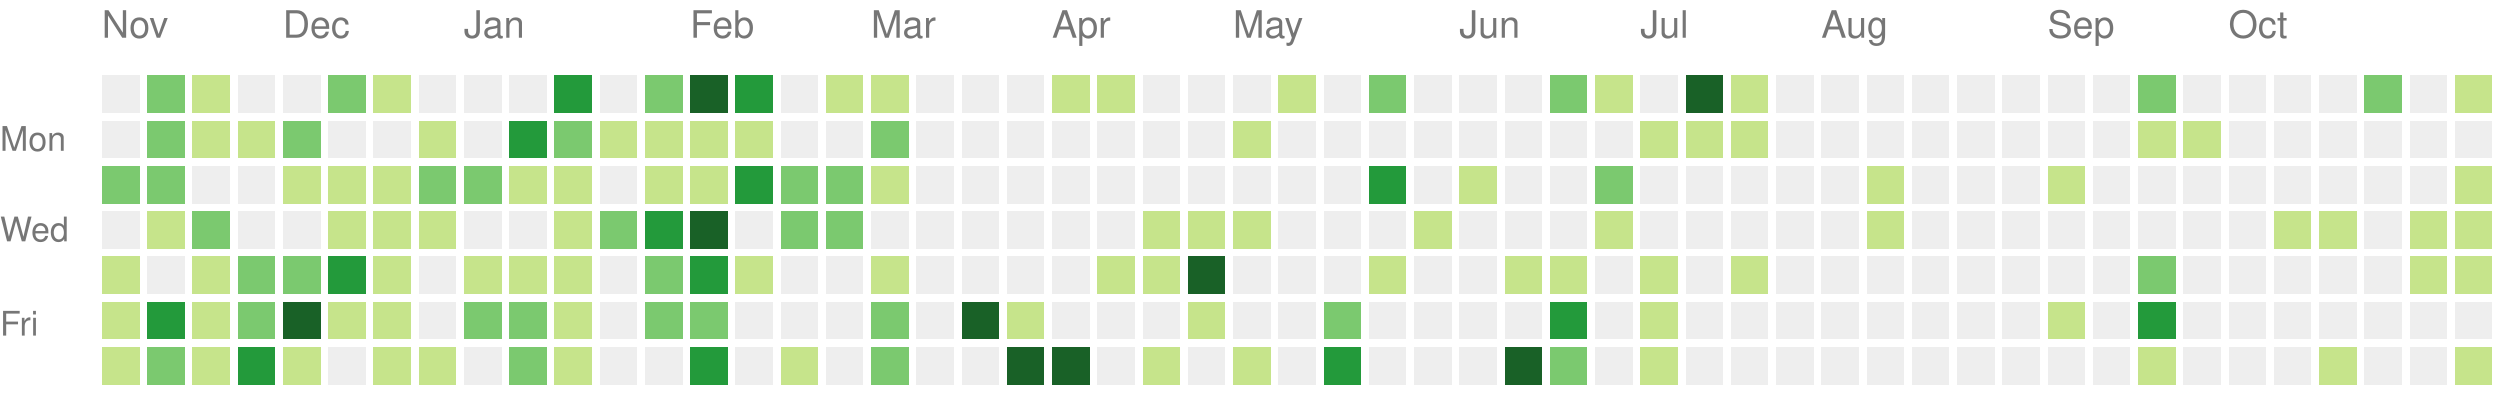
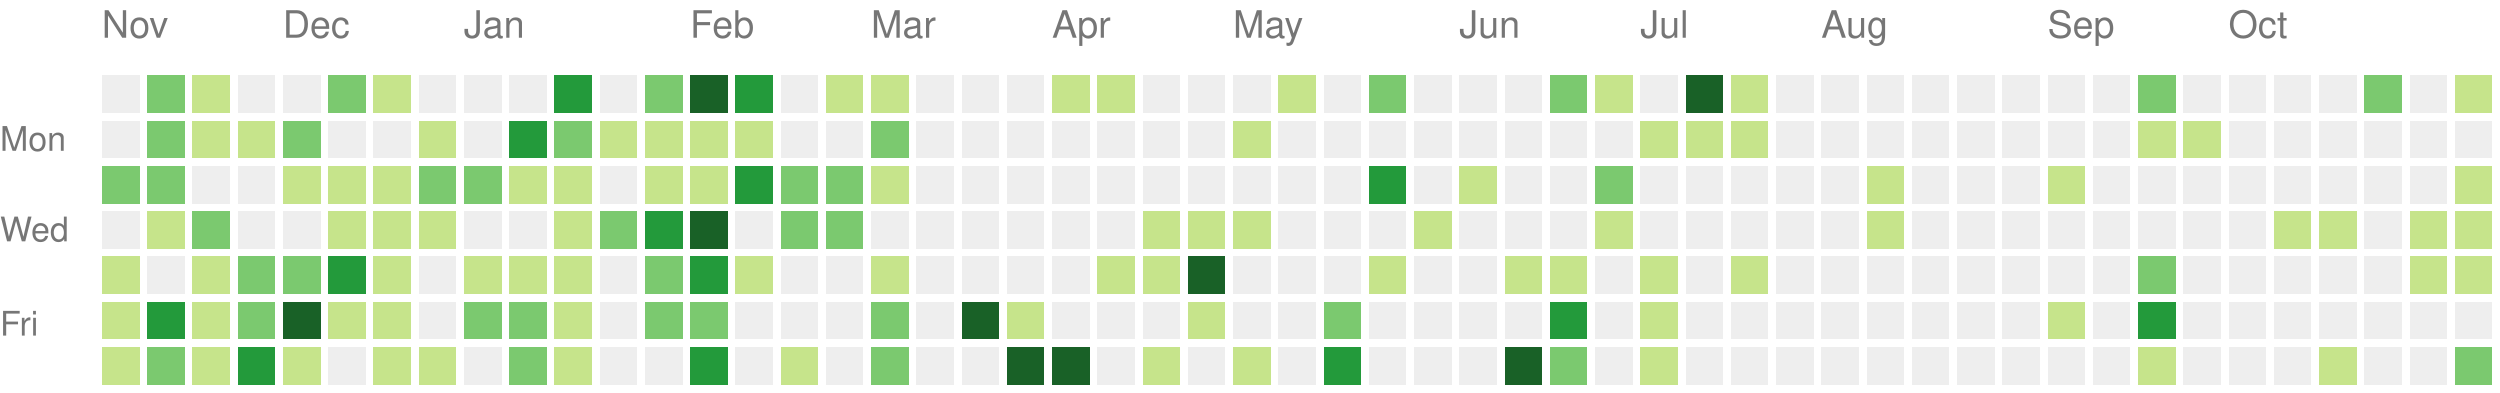
<svg xmlns="http://www.w3.org/2000/svg" version="1.1" width="663" height="104">
  <rect style="fill:#eeeeee;shape-rendering:crispedges;" data-score="0" data-date="2020-11-08" x="27" y="20" width="10" height="10" />
  <rect style="fill:#7bc96f;shape-rendering:crispedges;" data-score="11" data-date="2020-11-15" x="39" y="20" width="10" height="10" />
  <rect style="fill:#c6e48b;shape-rendering:crispedges;" data-score="3" data-date="2020-11-22" x="51" y="20" width="10" height="10" />
  <rect style="fill:#eeeeee;shape-rendering:crispedges;" data-score="0" data-date="2020-11-29" x="63" y="20" width="10" height="10" />
  <rect style="fill:#eeeeee;shape-rendering:crispedges;" data-score="0" data-date="2020-12-06" x="75" y="20" width="10" height="10" />
  <rect style="fill:#7bc96f;shape-rendering:crispedges;" data-score="16" data-date="2020-12-13" x="87" y="20" width="10" height="10" />
  <rect style="fill:#c6e48b;shape-rendering:crispedges;" data-score="2" data-date="2020-12-20" x="99" y="20" width="10" height="10" />
  <rect style="fill:#eeeeee;shape-rendering:crispedges;" data-score="0" data-date="2020-12-27" x="111" y="20" width="10" height="10" />
  <rect style="fill:#eeeeee;shape-rendering:crispedges;" data-score="0" data-date="2021-01-03" x="123" y="20" width="10" height="10" />
  <rect style="fill:#eeeeee;shape-rendering:crispedges;" data-score="0" data-date="2021-01-10" x="135" y="20" width="10" height="10" />
  <rect style="fill:#239a3b;shape-rendering:crispedges;" data-score="18" data-date="2021-01-17" x="147" y="20" width="10" height="10" />
  <rect style="fill:#eeeeee;shape-rendering:crispedges;" data-score="0" data-date="2021-01-24" x="159" y="20" width="10" height="10" />
  <rect style="fill:#7bc96f;shape-rendering:crispedges;" data-score="14" data-date="2021-01-31" x="171" y="20" width="10" height="10" />
  <rect style="fill:#196127;shape-rendering:crispedges;" data-score="34" data-date="2021-02-07" x="183" y="20" width="10" height="10" />
  <rect style="fill:#239a3b;shape-rendering:crispedges;" data-score="21" data-date="2021-02-14" x="195" y="20" width="10" height="10" />
  <rect style="fill:#eeeeee;shape-rendering:crispedges;" data-score="0" data-date="2021-02-21" x="207" y="20" width="10" height="10" />
  <rect style="fill:#c6e48b;shape-rendering:crispedges;" data-score="2" data-date="2021-02-28" x="219" y="20" width="10" height="10" />
  <rect style="fill:#c6e48b;shape-rendering:crispedges;" data-score="7" data-date="2021-03-07" x="231" y="20" width="10" height="10" />
  <rect style="fill:#eeeeee;shape-rendering:crispedges;" data-score="0" data-date="2021-03-14" x="243" y="20" width="10" height="10" />
  <rect style="fill:#eeeeee;shape-rendering:crispedges;" data-score="0" data-date="2021-03-21" x="255" y="20" width="10" height="10" />
  <rect style="fill:#eeeeee;shape-rendering:crispedges;" data-score="0" data-date="2021-03-28" x="267" y="20" width="10" height="10" />
  <rect style="fill:#c6e48b;shape-rendering:crispedges;" data-score="4" data-date="2021-04-04" x="279" y="20" width="10" height="10" />
  <rect style="fill:#c6e48b;shape-rendering:crispedges;" data-score="4" data-date="2021-04-11" x="291" y="20" width="10" height="10" />
  <rect style="fill:#eeeeee;shape-rendering:crispedges;" data-score="0" data-date="2021-04-18" x="303" y="20" width="10" height="10" />
  <rect style="fill:#eeeeee;shape-rendering:crispedges;" data-score="0" data-date="2021-04-25" x="315" y="20" width="10" height="10" />
  <rect style="fill:#eeeeee;shape-rendering:crispedges;" data-score="0" data-date="2021-05-02" x="327" y="20" width="10" height="10" />
  <rect style="fill:#c6e48b;shape-rendering:crispedges;" data-score="2" data-date="2021-05-09" x="339" y="20" width="10" height="10" />
  <rect style="fill:#eeeeee;shape-rendering:crispedges;" data-score="0" data-date="2021-05-16" x="351" y="20" width="10" height="10" />
  <rect style="fill:#7bc96f;shape-rendering:crispedges;" data-score="9" data-date="2021-05-23" x="363" y="20" width="10" height="10" />
  <rect style="fill:#eeeeee;shape-rendering:crispedges;" data-score="0" data-date="2021-05-30" x="375" y="20" width="10" height="10" />
  <rect style="fill:#eeeeee;shape-rendering:crispedges;" data-score="0" data-date="2021-06-06" x="387" y="20" width="10" height="10" />
  <rect style="fill:#eeeeee;shape-rendering:crispedges;" data-score="0" data-date="2021-06-13" x="399" y="20" width="10" height="10" />
  <rect style="fill:#7bc96f;shape-rendering:crispedges;" data-score="13" data-date="2021-06-20" x="411" y="20" width="10" height="10" />
  <rect style="fill:#c6e48b;shape-rendering:crispedges;" data-score="7" data-date="2021-06-27" x="423" y="20" width="10" height="10" />
  <rect style="fill:#eeeeee;shape-rendering:crispedges;" data-score="0" data-date="2021-07-04" x="435" y="20" width="10" height="10" />
  <rect style="fill:#196127;shape-rendering:crispedges;" data-score="30" data-date="2021-07-11" x="447" y="20" width="10" height="10" />
  <rect style="fill:#c6e48b;shape-rendering:crispedges;" data-score="6" data-date="2021-07-18" x="459" y="20" width="10" height="10" />
  <rect style="fill:#eeeeee;shape-rendering:crispedges;" data-score="0" data-date="2021-07-25" x="471" y="20" width="10" height="10" />
  <rect style="fill:#eeeeee;shape-rendering:crispedges;" data-score="0" data-date="2021-08-01" x="483" y="20" width="10" height="10" />
  <rect style="fill:#eeeeee;shape-rendering:crispedges;" data-score="0" data-date="2021-08-08" x="495" y="20" width="10" height="10" />
  <rect style="fill:#eeeeee;shape-rendering:crispedges;" data-score="0" data-date="2021-08-15" x="507" y="20" width="10" height="10" />
  <rect style="fill:#eeeeee;shape-rendering:crispedges;" data-score="0" data-date="2021-08-22" x="519" y="20" width="10" height="10" />
  <rect style="fill:#eeeeee;shape-rendering:crispedges;" data-score="0" data-date="2021-08-29" x="531" y="20" width="10" height="10" />
  <rect style="fill:#eeeeee;shape-rendering:crispedges;" data-score="0" data-date="2021-09-05" x="543" y="20" width="10" height="10" />
  <rect style="fill:#eeeeee;shape-rendering:crispedges;" data-score="0" data-date="2021-09-12" x="555" y="20" width="10" height="10" />
  <rect style="fill:#7bc96f;shape-rendering:crispedges;" data-score="10" data-date="2021-09-19" x="567" y="20" width="10" height="10" />
  <rect style="fill:#eeeeee;shape-rendering:crispedges;" data-score="0" data-date="2021-09-26" x="579" y="20" width="10" height="10" />
  <rect style="fill:#eeeeee;shape-rendering:crispedges;" data-score="0" data-date="2021-10-03" x="591" y="20" width="10" height="10" />
  <rect style="fill:#eeeeee;shape-rendering:crispedges;" data-score="0" data-date="2021-10-10" x="603" y="20" width="10" height="10" />
  <rect style="fill:#eeeeee;shape-rendering:crispedges;" data-score="0" data-date="2021-10-17" x="615" y="20" width="10" height="10" />
  <rect style="fill:#7bc96f;shape-rendering:crispedges;" data-score="17" data-date="2021-10-24" x="627" y="20" width="10" height="10" />
  <rect style="fill:#eeeeee;shape-rendering:crispedges;" data-score="0" data-date="2021-10-31" x="639" y="20" width="10" height="10" />
  <rect style="fill:#c6e48b;shape-rendering:crispedges;" data-score="3" data-date="2021-11-07" x="651" y="20" width="10" height="10" />
  <rect style="fill:#eeeeee;shape-rendering:crispedges;" data-score="0" data-date="2020-11-09" x="27" y="32" width="10" height="10" />
  <rect style="fill:#7bc96f;shape-rendering:crispedges;" data-score="10" data-date="2020-11-16" x="39" y="32" width="10" height="10" />
  <rect style="fill:#c6e48b;shape-rendering:crispedges;" data-score="2" data-date="2020-11-23" x="51" y="32" width="10" height="10" />
  <rect style="fill:#c6e48b;shape-rendering:crispedges;" data-score="4" data-date="2020-11-30" x="63" y="32" width="10" height="10" />
  <rect style="fill:#7bc96f;shape-rendering:crispedges;" data-score="9" data-date="2020-12-07" x="75" y="32" width="10" height="10" />
  <rect style="fill:#eeeeee;shape-rendering:crispedges;" data-score="0" data-date="2020-12-14" x="87" y="32" width="10" height="10" />
  <rect style="fill:#eeeeee;shape-rendering:crispedges;" data-score="0" data-date="2020-12-21" x="99" y="32" width="10" height="10" />
  <rect style="fill:#c6e48b;shape-rendering:crispedges;" data-score="1" data-date="2020-12-28" x="111" y="32" width="10" height="10" />
  <rect style="fill:#eeeeee;shape-rendering:crispedges;" data-score="0" data-date="2021-01-04" x="123" y="32" width="10" height="10" />
  <rect style="fill:#239a3b;shape-rendering:crispedges;" data-score="18" data-date="2021-01-11" x="135" y="32" width="10" height="10" />
  <rect style="fill:#7bc96f;shape-rendering:crispedges;" data-score="9" data-date="2021-01-18" x="147" y="32" width="10" height="10" />
  <rect style="fill:#c6e48b;shape-rendering:crispedges;" data-score="8" data-date="2021-01-25" x="159" y="32" width="10" height="10" />
  <rect style="fill:#c6e48b;shape-rendering:crispedges;" data-score="8" data-date="2021-02-01" x="171" y="32" width="10" height="10" />
  <rect style="fill:#c6e48b;shape-rendering:crispedges;" data-score="5" data-date="2021-02-08" x="183" y="32" width="10" height="10" />
  <rect style="fill:#c6e48b;shape-rendering:crispedges;" data-score="3" data-date="2021-02-15" x="195" y="32" width="10" height="10" />
  <rect style="fill:#eeeeee;shape-rendering:crispedges;" data-score="0" data-date="2021-02-22" x="207" y="32" width="10" height="10" />
  <rect style="fill:#eeeeee;shape-rendering:crispedges;" data-score="0" data-date="2021-03-01" x="219" y="32" width="10" height="10" />
  <rect style="fill:#7bc96f;shape-rendering:crispedges;" data-score="16" data-date="2021-03-08" x="231" y="32" width="10" height="10" />
  <rect style="fill:#eeeeee;shape-rendering:crispedges;" data-score="0" data-date="2021-03-15" x="243" y="32" width="10" height="10" />
  <rect style="fill:#eeeeee;shape-rendering:crispedges;" data-score="0" data-date="2021-03-22" x="255" y="32" width="10" height="10" />
  <rect style="fill:#eeeeee;shape-rendering:crispedges;" data-score="0" data-date="2021-03-29" x="267" y="32" width="10" height="10" />
  <rect style="fill:#eeeeee;shape-rendering:crispedges;" data-score="0" data-date="2021-04-05" x="279" y="32" width="10" height="10" />
  <rect style="fill:#eeeeee;shape-rendering:crispedges;" data-score="0" data-date="2021-04-12" x="291" y="32" width="10" height="10" />
  <rect style="fill:#eeeeee;shape-rendering:crispedges;" data-score="0" data-date="2021-04-19" x="303" y="32" width="10" height="10" />
  <rect style="fill:#eeeeee;shape-rendering:crispedges;" data-score="0" data-date="2021-04-26" x="315" y="32" width="10" height="10" />
  <rect style="fill:#c6e48b;shape-rendering:crispedges;" data-score="1" data-date="2021-05-03" x="327" y="32" width="10" height="10" />
  <rect style="fill:#eeeeee;shape-rendering:crispedges;" data-score="0" data-date="2021-05-10" x="339" y="32" width="10" height="10" />
  <rect style="fill:#eeeeee;shape-rendering:crispedges;" data-score="0" data-date="2021-05-17" x="351" y="32" width="10" height="10" />
  <rect style="fill:#eeeeee;shape-rendering:crispedges;" data-score="0" data-date="2021-05-24" x="363" y="32" width="10" height="10" />
  <rect style="fill:#eeeeee;shape-rendering:crispedges;" data-score="0" data-date="2021-05-31" x="375" y="32" width="10" height="10" />
  <rect style="fill:#eeeeee;shape-rendering:crispedges;" data-score="0" data-date="2021-06-07" x="387" y="32" width="10" height="10" />
  <rect style="fill:#eeeeee;shape-rendering:crispedges;" data-score="0" data-date="2021-06-14" x="399" y="32" width="10" height="10" />
  <rect style="fill:#eeeeee;shape-rendering:crispedges;" data-score="0" data-date="2021-06-21" x="411" y="32" width="10" height="10" />
  <rect style="fill:#eeeeee;shape-rendering:crispedges;" data-score="0" data-date="2021-06-28" x="423" y="32" width="10" height="10" />
  <rect style="fill:#c6e48b;shape-rendering:crispedges;" data-score="2" data-date="2021-07-05" x="435" y="32" width="10" height="10" />
  <rect style="fill:#c6e48b;shape-rendering:crispedges;" data-score="3" data-date="2021-07-12" x="447" y="32" width="10" height="10" />
  <rect style="fill:#c6e48b;shape-rendering:crispedges;" data-score="8" data-date="2021-07-19" x="459" y="32" width="10" height="10" />
  <rect style="fill:#eeeeee;shape-rendering:crispedges;" data-score="0" data-date="2021-07-26" x="471" y="32" width="10" height="10" />
  <rect style="fill:#eeeeee;shape-rendering:crispedges;" data-score="0" data-date="2021-08-02" x="483" y="32" width="10" height="10" />
  <rect style="fill:#eeeeee;shape-rendering:crispedges;" data-score="0" data-date="2021-08-09" x="495" y="32" width="10" height="10" />
  <rect style="fill:#eeeeee;shape-rendering:crispedges;" data-score="0" data-date="2021-08-16" x="507" y="32" width="10" height="10" />
  <rect style="fill:#eeeeee;shape-rendering:crispedges;" data-score="0" data-date="2021-08-23" x="519" y="32" width="10" height="10" />
  <rect style="fill:#eeeeee;shape-rendering:crispedges;" data-score="0" data-date="2021-08-30" x="531" y="32" width="10" height="10" />
  <rect style="fill:#eeeeee;shape-rendering:crispedges;" data-score="0" data-date="2021-09-06" x="543" y="32" width="10" height="10" />
  <rect style="fill:#eeeeee;shape-rendering:crispedges;" data-score="0" data-date="2021-09-13" x="555" y="32" width="10" height="10" />
  <rect style="fill:#c6e48b;shape-rendering:crispedges;" data-score="1" data-date="2021-09-20" x="567" y="32" width="10" height="10" />
  <rect style="fill:#c6e48b;shape-rendering:crispedges;" data-score="1" data-date="2021-09-27" x="579" y="32" width="10" height="10" />
  <rect style="fill:#eeeeee;shape-rendering:crispedges;" data-score="0" data-date="2021-10-04" x="591" y="32" width="10" height="10" />
  <rect style="fill:#eeeeee;shape-rendering:crispedges;" data-score="0" data-date="2021-10-11" x="603" y="32" width="10" height="10" />
  <rect style="fill:#eeeeee;shape-rendering:crispedges;" data-score="0" data-date="2021-10-18" x="615" y="32" width="10" height="10" />
  <rect style="fill:#eeeeee;shape-rendering:crispedges;" data-score="0" data-date="2021-10-25" x="627" y="32" width="10" height="10" />
  <rect style="fill:#eeeeee;shape-rendering:crispedges;" data-score="0" data-date="2021-11-01" x="639" y="32" width="10" height="10" />
  <rect style="fill:#eeeeee;shape-rendering:crispedges;" data-score="0" data-date="2021-11-08" x="651" y="32" width="10" height="10" />
  <rect style="fill:#7bc96f;shape-rendering:crispedges;" data-score="10" data-date="2020-11-10" x="27" y="44" width="10" height="10" />
  <rect style="fill:#7bc96f;shape-rendering:crispedges;" data-score="10" data-date="2020-11-17" x="39" y="44" width="10" height="10" />
  <rect style="fill:#eeeeee;shape-rendering:crispedges;" data-score="0" data-date="2020-11-24" x="51" y="44" width="10" height="10" />
  <rect style="fill:#eeeeee;shape-rendering:crispedges;" data-score="0" data-date="2020-12-01" x="63" y="44" width="10" height="10" />
  <rect style="fill:#c6e48b;shape-rendering:crispedges;" data-score="6" data-date="2020-12-08" x="75" y="44" width="10" height="10" />
  <rect style="fill:#c6e48b;shape-rendering:crispedges;" data-score="4" data-date="2020-12-15" x="87" y="44" width="10" height="10" />
  <rect style="fill:#c6e48b;shape-rendering:crispedges;" data-score="3" data-date="2020-12-22" x="99" y="44" width="10" height="10" />
  <rect style="fill:#7bc96f;shape-rendering:crispedges;" data-score="9" data-date="2020-12-29" x="111" y="44" width="10" height="10" />
  <rect style="fill:#7bc96f;shape-rendering:crispedges;" data-score="14" data-date="2021-01-05" x="123" y="44" width="10" height="10" />
  <rect style="fill:#c6e48b;shape-rendering:crispedges;" data-score="1" data-date="2021-01-12" x="135" y="44" width="10" height="10" />
  <rect style="fill:#c6e48b;shape-rendering:crispedges;" data-score="2" data-date="2021-01-19" x="147" y="44" width="10" height="10" />
  <rect style="fill:#eeeeee;shape-rendering:crispedges;" data-score="0" data-date="2021-01-26" x="159" y="44" width="10" height="10" />
  <rect style="fill:#c6e48b;shape-rendering:crispedges;" data-score="6" data-date="2021-02-02" x="171" y="44" width="10" height="10" />
  <rect style="fill:#c6e48b;shape-rendering:crispedges;" data-score="5" data-date="2021-02-09" x="183" y="44" width="10" height="10" />
  <rect style="fill:#239a3b;shape-rendering:crispedges;" data-score="24" data-date="2021-02-16" x="195" y="44" width="10" height="10" />
  <rect style="fill:#7bc96f;shape-rendering:crispedges;" data-score="13" data-date="2021-02-23" x="207" y="44" width="10" height="10" />
  <rect style="fill:#7bc96f;shape-rendering:crispedges;" data-score="10" data-date="2021-03-02" x="219" y="44" width="10" height="10" />
  <rect style="fill:#c6e48b;shape-rendering:crispedges;" data-score="5" data-date="2021-03-09" x="231" y="44" width="10" height="10" />
  <rect style="fill:#eeeeee;shape-rendering:crispedges;" data-score="0" data-date="2021-03-16" x="243" y="44" width="10" height="10" />
  <rect style="fill:#eeeeee;shape-rendering:crispedges;" data-score="0" data-date="2021-03-23" x="255" y="44" width="10" height="10" />
  <rect style="fill:#eeeeee;shape-rendering:crispedges;" data-score="0" data-date="2021-03-30" x="267" y="44" width="10" height="10" />
  <rect style="fill:#eeeeee;shape-rendering:crispedges;" data-score="0" data-date="2021-04-06" x="279" y="44" width="10" height="10" />
  <rect style="fill:#eeeeee;shape-rendering:crispedges;" data-score="0" data-date="2021-04-13" x="291" y="44" width="10" height="10" />
  <rect style="fill:#eeeeee;shape-rendering:crispedges;" data-score="0" data-date="2021-04-20" x="303" y="44" width="10" height="10" />
  <rect style="fill:#eeeeee;shape-rendering:crispedges;" data-score="0" data-date="2021-04-27" x="315" y="44" width="10" height="10" />
  <rect style="fill:#eeeeee;shape-rendering:crispedges;" data-score="0" data-date="2021-05-04" x="327" y="44" width="10" height="10" />
  <rect style="fill:#eeeeee;shape-rendering:crispedges;" data-score="0" data-date="2021-05-11" x="339" y="44" width="10" height="10" />
  <rect style="fill:#eeeeee;shape-rendering:crispedges;" data-score="0" data-date="2021-05-18" x="351" y="44" width="10" height="10" />
  <rect style="fill:#239a3b;shape-rendering:crispedges;" data-score="24" data-date="2021-05-25" x="363" y="44" width="10" height="10" />
  <rect style="fill:#eeeeee;shape-rendering:crispedges;" data-score="0" data-date="2021-06-01" x="375" y="44" width="10" height="10" />
  <rect style="fill:#c6e48b;shape-rendering:crispedges;" data-score="3" data-date="2021-06-08" x="387" y="44" width="10" height="10" />
  <rect style="fill:#eeeeee;shape-rendering:crispedges;" data-score="0" data-date="2021-06-15" x="399" y="44" width="10" height="10" />
  <rect style="fill:#eeeeee;shape-rendering:crispedges;" data-score="0" data-date="2021-06-22" x="411" y="44" width="10" height="10" />
  <rect style="fill:#7bc96f;shape-rendering:crispedges;" data-score="17" data-date="2021-06-29" x="423" y="44" width="10" height="10" />
  <rect style="fill:#eeeeee;shape-rendering:crispedges;" data-score="0" data-date="2021-07-06" x="435" y="44" width="10" height="10" />
  <rect style="fill:#eeeeee;shape-rendering:crispedges;" data-score="0" data-date="2021-07-13" x="447" y="44" width="10" height="10" />
  <rect style="fill:#eeeeee;shape-rendering:crispedges;" data-score="0" data-date="2021-07-20" x="459" y="44" width="10" height="10" />
  <rect style="fill:#eeeeee;shape-rendering:crispedges;" data-score="0" data-date="2021-07-27" x="471" y="44" width="10" height="10" />
  <rect style="fill:#eeeeee;shape-rendering:crispedges;" data-score="0" data-date="2021-08-03" x="483" y="44" width="10" height="10" />
  <rect style="fill:#c6e48b;shape-rendering:crispedges;" data-score="1" data-date="2021-08-10" x="495" y="44" width="10" height="10" />
  <rect style="fill:#eeeeee;shape-rendering:crispedges;" data-score="0" data-date="2021-08-17" x="507" y="44" width="10" height="10" />
  <rect style="fill:#eeeeee;shape-rendering:crispedges;" data-score="0" data-date="2021-08-24" x="519" y="44" width="10" height="10" />
  <rect style="fill:#eeeeee;shape-rendering:crispedges;" data-score="0" data-date="2021-08-31" x="531" y="44" width="10" height="10" />
  <rect style="fill:#c6e48b;shape-rendering:crispedges;" data-score="1" data-date="2021-09-07" x="543" y="44" width="10" height="10" />
  <rect style="fill:#eeeeee;shape-rendering:crispedges;" data-score="0" data-date="2021-09-14" x="555" y="44" width="10" height="10" />
  <rect style="fill:#eeeeee;shape-rendering:crispedges;" data-score="0" data-date="2021-09-21" x="567" y="44" width="10" height="10" />
  <rect style="fill:#eeeeee;shape-rendering:crispedges;" data-score="0" data-date="2021-09-28" x="579" y="44" width="10" height="10" />
  <rect style="fill:#eeeeee;shape-rendering:crispedges;" data-score="0" data-date="2021-10-05" x="591" y="44" width="10" height="10" />
  <rect style="fill:#eeeeee;shape-rendering:crispedges;" data-score="0" data-date="2021-10-12" x="603" y="44" width="10" height="10" />
  <rect style="fill:#eeeeee;shape-rendering:crispedges;" data-score="0" data-date="2021-10-19" x="615" y="44" width="10" height="10" />
  <rect style="fill:#eeeeee;shape-rendering:crispedges;" data-score="0" data-date="2021-10-26" x="627" y="44" width="10" height="10" />
  <rect style="fill:#eeeeee;shape-rendering:crispedges;" data-score="0" data-date="2021-11-02" x="639" y="44" width="10" height="10" />
  <rect style="fill:#c6e48b;shape-rendering:crispedges;" data-score="4" data-date="2021-11-09" x="651" y="44" width="10" height="10" />
  <rect style="fill:#eeeeee;shape-rendering:crispedges;" data-score="0" data-date="2020-11-11" x="27" y="56" width="10" height="10" />
  <rect style="fill:#c6e48b;shape-rendering:crispedges;" data-score="2" data-date="2020-11-18" x="39" y="56" width="10" height="10" />
  <rect style="fill:#7bc96f;shape-rendering:crispedges;" data-score="13" data-date="2020-11-25" x="51" y="56" width="10" height="10" />
  <rect style="fill:#eeeeee;shape-rendering:crispedges;" data-score="0" data-date="2020-12-02" x="63" y="56" width="10" height="10" />
  <rect style="fill:#eeeeee;shape-rendering:crispedges;" data-score="0" data-date="2020-12-09" x="75" y="56" width="10" height="10" />
  <rect style="fill:#c6e48b;shape-rendering:crispedges;" data-score="1" data-date="2020-12-16" x="87" y="56" width="10" height="10" />
  <rect style="fill:#c6e48b;shape-rendering:crispedges;" data-score="8" data-date="2020-12-23" x="99" y="56" width="10" height="10" />
  <rect style="fill:#c6e48b;shape-rendering:crispedges;" data-score="3" data-date="2020-12-30" x="111" y="56" width="10" height="10" />
  <rect style="fill:#eeeeee;shape-rendering:crispedges;" data-score="0" data-date="2021-01-06" x="123" y="56" width="10" height="10" />
  <rect style="fill:#eeeeee;shape-rendering:crispedges;" data-score="0" data-date="2021-01-13" x="135" y="56" width="10" height="10" />
  <rect style="fill:#c6e48b;shape-rendering:crispedges;" data-score="8" data-date="2021-01-20" x="147" y="56" width="10" height="10" />
  <rect style="fill:#7bc96f;shape-rendering:crispedges;" data-score="9" data-date="2021-01-27" x="159" y="56" width="10" height="10" />
  <rect style="fill:#239a3b;shape-rendering:crispedges;" data-score="21" data-date="2021-02-03" x="171" y="56" width="10" height="10" />
  <rect style="fill:#196127;shape-rendering:crispedges;" data-score="32" data-date="2021-02-10" x="183" y="56" width="10" height="10" />
  <rect style="fill:#eeeeee;shape-rendering:crispedges;" data-score="0" data-date="2021-02-17" x="195" y="56" width="10" height="10" />
  <rect style="fill:#7bc96f;shape-rendering:crispedges;" data-score="11" data-date="2021-02-24" x="207" y="56" width="10" height="10" />
  <rect style="fill:#7bc96f;shape-rendering:crispedges;" data-score="11" data-date="2021-03-03" x="219" y="56" width="10" height="10" />
  <rect style="fill:#eeeeee;shape-rendering:crispedges;" data-score="0" data-date="2021-03-10" x="231" y="56" width="10" height="10" />
  <rect style="fill:#eeeeee;shape-rendering:crispedges;" data-score="0" data-date="2021-03-17" x="243" y="56" width="10" height="10" />
  <rect style="fill:#eeeeee;shape-rendering:crispedges;" data-score="0" data-date="2021-03-24" x="255" y="56" width="10" height="10" />
  <rect style="fill:#eeeeee;shape-rendering:crispedges;" data-score="0" data-date="2021-03-31" x="267" y="56" width="10" height="10" />
  <rect style="fill:#eeeeee;shape-rendering:crispedges;" data-score="0" data-date="2021-04-07" x="279" y="56" width="10" height="10" />
  <rect style="fill:#eeeeee;shape-rendering:crispedges;" data-score="0" data-date="2021-04-14" x="291" y="56" width="10" height="10" />
  <rect style="fill:#c6e48b;shape-rendering:crispedges;" data-score="1" data-date="2021-04-21" x="303" y="56" width="10" height="10" />
  <rect style="fill:#c6e48b;shape-rendering:crispedges;" data-score="1" data-date="2021-04-28" x="315" y="56" width="10" height="10" />
  <rect style="fill:#c6e48b;shape-rendering:crispedges;" data-score="1" data-date="2021-05-05" x="327" y="56" width="10" height="10" />
  <rect style="fill:#eeeeee;shape-rendering:crispedges;" data-score="0" data-date="2021-05-12" x="339" y="56" width="10" height="10" />
  <rect style="fill:#eeeeee;shape-rendering:crispedges;" data-score="0" data-date="2021-05-19" x="351" y="56" width="10" height="10" />
  <rect style="fill:#eeeeee;shape-rendering:crispedges;" data-score="0" data-date="2021-05-26" x="363" y="56" width="10" height="10" />
  <rect style="fill:#c6e48b;shape-rendering:crispedges;" data-score="1" data-date="2021-06-02" x="375" y="56" width="10" height="10" />
  <rect style="fill:#eeeeee;shape-rendering:crispedges;" data-score="0" data-date="2021-06-09" x="387" y="56" width="10" height="10" />
  <rect style="fill:#eeeeee;shape-rendering:crispedges;" data-score="0" data-date="2021-06-16" x="399" y="56" width="10" height="10" />
  <rect style="fill:#eeeeee;shape-rendering:crispedges;" data-score="0" data-date="2021-06-23" x="411" y="56" width="10" height="10" />
  <rect style="fill:#c6e48b;shape-rendering:crispedges;" data-score="1" data-date="2021-06-30" x="423" y="56" width="10" height="10" />
  <rect style="fill:#eeeeee;shape-rendering:crispedges;" data-score="0" data-date="2021-07-07" x="435" y="56" width="10" height="10" />
  <rect style="fill:#eeeeee;shape-rendering:crispedges;" data-score="0" data-date="2021-07-14" x="447" y="56" width="10" height="10" />
  <rect style="fill:#eeeeee;shape-rendering:crispedges;" data-score="0" data-date="2021-07-21" x="459" y="56" width="10" height="10" />
  <rect style="fill:#eeeeee;shape-rendering:crispedges;" data-score="0" data-date="2021-07-28" x="471" y="56" width="10" height="10" />
  <rect style="fill:#eeeeee;shape-rendering:crispedges;" data-score="0" data-date="2021-08-04" x="483" y="56" width="10" height="10" />
  <rect style="fill:#c6e48b;shape-rendering:crispedges;" data-score="1" data-date="2021-08-11" x="495" y="56" width="10" height="10" />
  <rect style="fill:#eeeeee;shape-rendering:crispedges;" data-score="0" data-date="2021-08-18" x="507" y="56" width="10" height="10" />
  <rect style="fill:#eeeeee;shape-rendering:crispedges;" data-score="0" data-date="2021-08-25" x="519" y="56" width="10" height="10" />
  <rect style="fill:#eeeeee;shape-rendering:crispedges;" data-score="0" data-date="2021-09-01" x="531" y="56" width="10" height="10" />
  <rect style="fill:#eeeeee;shape-rendering:crispedges;" data-score="0" data-date="2021-09-08" x="543" y="56" width="10" height="10" />
  <rect style="fill:#eeeeee;shape-rendering:crispedges;" data-score="0" data-date="2021-09-15" x="555" y="56" width="10" height="10" />
  <rect style="fill:#eeeeee;shape-rendering:crispedges;" data-score="0" data-date="2021-09-22" x="567" y="56" width="10" height="10" />
  <rect style="fill:#eeeeee;shape-rendering:crispedges;" data-score="0" data-date="2021-09-29" x="579" y="56" width="10" height="10" />
  <rect style="fill:#eeeeee;shape-rendering:crispedges;" data-score="0" data-date="2021-10-06" x="591" y="56" width="10" height="10" />
  <rect style="fill:#c6e48b;shape-rendering:crispedges;" data-score="3" data-date="2021-10-13" x="603" y="56" width="10" height="10" />
  <rect style="fill:#c6e48b;shape-rendering:crispedges;" data-score="3" data-date="2021-10-20" x="615" y="56" width="10" height="10" />
  <rect style="fill:#eeeeee;shape-rendering:crispedges;" data-score="0" data-date="2021-10-27" x="627" y="56" width="10" height="10" />
  <rect style="fill:#c6e48b;shape-rendering:crispedges;" data-score="3" data-date="2021-11-03" x="639" y="56" width="10" height="10" />
  <rect style="fill:#c6e48b;shape-rendering:crispedges;" data-score="7" data-date="2021-11-10" x="651" y="56" width="10" height="10" />
  <rect style="fill:#c6e48b;shape-rendering:crispedges;" data-score="5" data-date="2020-11-12" x="27" y="68" width="10" height="10" />
  <rect style="fill:#eeeeee;shape-rendering:crispedges;" data-score="0" data-date="2020-11-19" x="39" y="68" width="10" height="10" />
  <rect style="fill:#c6e48b;shape-rendering:crispedges;" data-score="3" data-date="2020-11-26" x="51" y="68" width="10" height="10" />
  <rect style="fill:#7bc96f;shape-rendering:crispedges;" data-score="14" data-date="2020-12-03" x="63" y="68" width="10" height="10" />
  <rect style="fill:#7bc96f;shape-rendering:crispedges;" data-score="14" data-date="2020-12-10" x="75" y="68" width="10" height="10" />
  <rect style="fill:#239a3b;shape-rendering:crispedges;" data-score="18" data-date="2020-12-17" x="87" y="68" width="10" height="10" />
  <rect style="fill:#c6e48b;shape-rendering:crispedges;" data-score="7" data-date="2020-12-24" x="99" y="68" width="10" height="10" />
  <rect style="fill:#eeeeee;shape-rendering:crispedges;" data-score="0" data-date="2020-12-31" x="111" y="68" width="10" height="10" />
  <rect style="fill:#c6e48b;shape-rendering:crispedges;" data-score="5" data-date="2021-01-07" x="123" y="68" width="10" height="10" />
  <rect style="fill:#c6e48b;shape-rendering:crispedges;" data-score="6" data-date="2021-01-14" x="135" y="68" width="10" height="10" />
  <rect style="fill:#c6e48b;shape-rendering:crispedges;" data-score="1" data-date="2021-01-21" x="147" y="68" width="10" height="10" />
  <rect style="fill:#eeeeee;shape-rendering:crispedges;" data-score="0" data-date="2021-01-28" x="159" y="68" width="10" height="10" />
  <rect style="fill:#7bc96f;shape-rendering:crispedges;" data-score="9" data-date="2021-02-04" x="171" y="68" width="10" height="10" />
  <rect style="fill:#239a3b;shape-rendering:crispedges;" data-score="21" data-date="2021-02-11" x="183" y="68" width="10" height="10" />
  <rect style="fill:#c6e48b;shape-rendering:crispedges;" data-score="1" data-date="2021-02-18" x="195" y="68" width="10" height="10" />
  <rect style="fill:#eeeeee;shape-rendering:crispedges;" data-score="0" data-date="2021-02-25" x="207" y="68" width="10" height="10" />
  <rect style="fill:#eeeeee;shape-rendering:crispedges;" data-score="0" data-date="2021-03-04" x="219" y="68" width="10" height="10" />
  <rect style="fill:#c6e48b;shape-rendering:crispedges;" data-score="1" data-date="2021-03-11" x="231" y="68" width="10" height="10" />
  <rect style="fill:#eeeeee;shape-rendering:crispedges;" data-score="0" data-date="2021-03-18" x="243" y="68" width="10" height="10" />
  <rect style="fill:#eeeeee;shape-rendering:crispedges;" data-score="0" data-date="2021-03-25" x="255" y="68" width="10" height="10" />
  <rect style="fill:#eeeeee;shape-rendering:crispedges;" data-score="0" data-date="2021-04-01" x="267" y="68" width="10" height="10" />
  <rect style="fill:#eeeeee;shape-rendering:crispedges;" data-score="0" data-date="2021-04-08" x="279" y="68" width="10" height="10" />
  <rect style="fill:#c6e48b;shape-rendering:crispedges;" data-score="4" data-date="2021-04-15" x="291" y="68" width="10" height="10" />
  <rect style="fill:#c6e48b;shape-rendering:crispedges;" data-score="7" data-date="2021-04-22" x="303" y="68" width="10" height="10" />
  <rect style="fill:#196127;shape-rendering:crispedges;" data-score="31" data-date="2021-04-29" x="315" y="68" width="10" height="10" />
  <rect style="fill:#eeeeee;shape-rendering:crispedges;" data-score="0" data-date="2021-05-06" x="327" y="68" width="10" height="10" />
  <rect style="fill:#eeeeee;shape-rendering:crispedges;" data-score="0" data-date="2021-05-13" x="339" y="68" width="10" height="10" />
  <rect style="fill:#eeeeee;shape-rendering:crispedges;" data-score="0" data-date="2021-05-20" x="351" y="68" width="10" height="10" />
  <rect style="fill:#c6e48b;shape-rendering:crispedges;" data-score="3" data-date="2021-05-27" x="363" y="68" width="10" height="10" />
  <rect style="fill:#eeeeee;shape-rendering:crispedges;" data-score="0" data-date="2021-06-03" x="375" y="68" width="10" height="10" />
  <rect style="fill:#eeeeee;shape-rendering:crispedges;" data-score="0" data-date="2021-06-10" x="387" y="68" width="10" height="10" />
  <rect style="fill:#c6e48b;shape-rendering:crispedges;" data-score="3" data-date="2021-06-17" x="399" y="68" width="10" height="10" />
  <rect style="fill:#c6e48b;shape-rendering:crispedges;" data-score="6" data-date="2021-06-24" x="411" y="68" width="10" height="10" />
  <rect style="fill:#eeeeee;shape-rendering:crispedges;" data-score="0" data-date="2021-07-01" x="423" y="68" width="10" height="10" />
  <rect style="fill:#c6e48b;shape-rendering:crispedges;" data-score="2" data-date="2021-07-08" x="435" y="68" width="10" height="10" />
  <rect style="fill:#eeeeee;shape-rendering:crispedges;" data-score="0" data-date="2021-07-15" x="447" y="68" width="10" height="10" />
  <rect style="fill:#c6e48b;shape-rendering:crispedges;" data-score="2" data-date="2021-07-22" x="459" y="68" width="10" height="10" />
  <rect style="fill:#eeeeee;shape-rendering:crispedges;" data-score="0" data-date="2021-07-29" x="471" y="68" width="10" height="10" />
  <rect style="fill:#eeeeee;shape-rendering:crispedges;" data-score="0" data-date="2021-08-05" x="483" y="68" width="10" height="10" />
  <rect style="fill:#eeeeee;shape-rendering:crispedges;" data-score="0" data-date="2021-08-12" x="495" y="68" width="10" height="10" />
  <rect style="fill:#eeeeee;shape-rendering:crispedges;" data-score="0" data-date="2021-08-19" x="507" y="68" width="10" height="10" />
  <rect style="fill:#eeeeee;shape-rendering:crispedges;" data-score="0" data-date="2021-08-26" x="519" y="68" width="10" height="10" />
  <rect style="fill:#eeeeee;shape-rendering:crispedges;" data-score="0" data-date="2021-09-02" x="531" y="68" width="10" height="10" />
  <rect style="fill:#eeeeee;shape-rendering:crispedges;" data-score="0" data-date="2021-09-09" x="543" y="68" width="10" height="10" />
  <rect style="fill:#eeeeee;shape-rendering:crispedges;" data-score="0" data-date="2021-09-16" x="555" y="68" width="10" height="10" />
  <rect style="fill:#7bc96f;shape-rendering:crispedges;" data-score="13" data-date="2021-09-23" x="567" y="68" width="10" height="10" />
  <rect style="fill:#eeeeee;shape-rendering:crispedges;" data-score="0" data-date="2021-09-30" x="579" y="68" width="10" height="10" />
  <rect style="fill:#eeeeee;shape-rendering:crispedges;" data-score="0" data-date="2021-10-07" x="591" y="68" width="10" height="10" />
  <rect style="fill:#eeeeee;shape-rendering:crispedges;" data-score="0" data-date="2021-10-14" x="603" y="68" width="10" height="10" />
  <rect style="fill:#eeeeee;shape-rendering:crispedges;" data-score="0" data-date="2021-10-21" x="615" y="68" width="10" height="10" />
  <rect style="fill:#eeeeee;shape-rendering:crispedges;" data-score="0" data-date="2021-10-28" x="627" y="68" width="10" height="10" />
  <rect style="fill:#c6e48b;shape-rendering:crispedges;" data-score="6" data-date="2021-11-04" x="639" y="68" width="10" height="10" />
  <rect style="fill:#c6e48b;shape-rendering:crispedges;" data-score="1" data-date="2021-11-11" x="651" y="68" width="10" height="10" />
  <rect style="fill:#c6e48b;shape-rendering:crispedges;" data-score="6" data-date="2020-11-13" x="27" y="80" width="10" height="10" />
  <rect style="fill:#239a3b;shape-rendering:crispedges;" data-score="18" data-date="2020-11-20" x="39" y="80" width="10" height="10" />
  <rect style="fill:#c6e48b;shape-rendering:crispedges;" data-score="4" data-date="2020-11-27" x="51" y="80" width="10" height="10" />
  <rect style="fill:#7bc96f;shape-rendering:crispedges;" data-score="15" data-date="2020-12-04" x="63" y="80" width="10" height="10" />
  <rect style="fill:#196127;shape-rendering:crispedges;" data-score="28" data-date="2020-12-11" x="75" y="80" width="10" height="10" />
  <rect style="fill:#c6e48b;shape-rendering:crispedges;" data-score="2" data-date="2020-12-18" x="87" y="80" width="10" height="10" />
  <rect style="fill:#c6e48b;shape-rendering:crispedges;" data-score="1" data-date="2020-12-25" x="99" y="80" width="10" height="10" />
  <rect style="fill:#eeeeee;shape-rendering:crispedges;" data-score="0" data-date="2021-01-01" x="111" y="80" width="10" height="10" />
  <rect style="fill:#7bc96f;shape-rendering:crispedges;" data-score="9" data-date="2021-01-08" x="123" y="80" width="10" height="10" />
  <rect style="fill:#7bc96f;shape-rendering:crispedges;" data-score="10" data-date="2021-01-15" x="135" y="80" width="10" height="10" />
  <rect style="fill:#c6e48b;shape-rendering:crispedges;" data-score="5" data-date="2021-01-22" x="147" y="80" width="10" height="10" />
  <rect style="fill:#eeeeee;shape-rendering:crispedges;" data-score="0" data-date="2021-01-29" x="159" y="80" width="10" height="10" />
  <rect style="fill:#7bc96f;shape-rendering:crispedges;" data-score="15" data-date="2021-02-05" x="171" y="80" width="10" height="10" />
  <rect style="fill:#7bc96f;shape-rendering:crispedges;" data-score="17" data-date="2021-02-12" x="183" y="80" width="10" height="10" />
  <rect style="fill:#eeeeee;shape-rendering:crispedges;" data-score="0" data-date="2021-02-19" x="195" y="80" width="10" height="10" />
  <rect style="fill:#eeeeee;shape-rendering:crispedges;" data-score="0" data-date="2021-02-26" x="207" y="80" width="10" height="10" />
  <rect style="fill:#eeeeee;shape-rendering:crispedges;" data-score="0" data-date="2021-03-05" x="219" y="80" width="10" height="10" />
  <rect style="fill:#7bc96f;shape-rendering:crispedges;" data-score="12" data-date="2021-03-12" x="231" y="80" width="10" height="10" />
  <rect style="fill:#eeeeee;shape-rendering:crispedges;" data-score="0" data-date="2021-03-19" x="243" y="80" width="10" height="10" />
  <rect style="fill:#196127;shape-rendering:crispedges;" data-score="35" data-date="2021-03-26" x="255" y="80" width="10" height="10" />
  <rect style="fill:#c6e48b;shape-rendering:crispedges;" data-score="1" data-date="2021-04-02" x="267" y="80" width="10" height="10" />
  <rect style="fill:#eeeeee;shape-rendering:crispedges;" data-score="0" data-date="2021-04-09" x="279" y="80" width="10" height="10" />
  <rect style="fill:#eeeeee;shape-rendering:crispedges;" data-score="0" data-date="2021-04-16" x="291" y="80" width="10" height="10" />
  <rect style="fill:#eeeeee;shape-rendering:crispedges;" data-score="0" data-date="2021-04-23" x="303" y="80" width="10" height="10" />
  <rect style="fill:#c6e48b;shape-rendering:crispedges;" data-score="1" data-date="2021-04-30" x="315" y="80" width="10" height="10" />
  <rect style="fill:#eeeeee;shape-rendering:crispedges;" data-score="0" data-date="2021-05-07" x="327" y="80" width="10" height="10" />
  <rect style="fill:#eeeeee;shape-rendering:crispedges;" data-score="0" data-date="2021-05-14" x="339" y="80" width="10" height="10" />
  <rect style="fill:#7bc96f;shape-rendering:crispedges;" data-score="12" data-date="2021-05-21" x="351" y="80" width="10" height="10" />
  <rect style="fill:#eeeeee;shape-rendering:crispedges;" data-score="0" data-date="2021-05-28" x="363" y="80" width="10" height="10" />
  <rect style="fill:#eeeeee;shape-rendering:crispedges;" data-score="0" data-date="2021-06-04" x="375" y="80" width="10" height="10" />
  <rect style="fill:#eeeeee;shape-rendering:crispedges;" data-score="0" data-date="2021-06-11" x="387" y="80" width="10" height="10" />
  <rect style="fill:#eeeeee;shape-rendering:crispedges;" data-score="0" data-date="2021-06-18" x="399" y="80" width="10" height="10" />
  <rect style="fill:#239a3b;shape-rendering:crispedges;" data-score="25" data-date="2021-06-25" x="411" y="80" width="10" height="10" />
  <rect style="fill:#eeeeee;shape-rendering:crispedges;" data-score="0" data-date="2021-07-02" x="423" y="80" width="10" height="10" />
  <rect style="fill:#c6e48b;shape-rendering:crispedges;" data-score="5" data-date="2021-07-09" x="435" y="80" width="10" height="10" />
  <rect style="fill:#eeeeee;shape-rendering:crispedges;" data-score="0" data-date="2021-07-16" x="447" y="80" width="10" height="10" />
  <rect style="fill:#eeeeee;shape-rendering:crispedges;" data-score="0" data-date="2021-07-23" x="459" y="80" width="10" height="10" />
  <rect style="fill:#eeeeee;shape-rendering:crispedges;" data-score="0" data-date="2021-07-30" x="471" y="80" width="10" height="10" />
  <rect style="fill:#eeeeee;shape-rendering:crispedges;" data-score="0" data-date="2021-08-06" x="483" y="80" width="10" height="10" />
  <rect style="fill:#eeeeee;shape-rendering:crispedges;" data-score="0" data-date="2021-08-13" x="495" y="80" width="10" height="10" />
  <rect style="fill:#eeeeee;shape-rendering:crispedges;" data-score="0" data-date="2021-08-20" x="507" y="80" width="10" height="10" />
  <rect style="fill:#eeeeee;shape-rendering:crispedges;" data-score="0" data-date="2021-08-27" x="519" y="80" width="10" height="10" />
  <rect style="fill:#eeeeee;shape-rendering:crispedges;" data-score="0" data-date="2021-09-03" x="531" y="80" width="10" height="10" />
  <rect style="fill:#c6e48b;shape-rendering:crispedges;" data-score="5" data-date="2021-09-10" x="543" y="80" width="10" height="10" />
  <rect style="fill:#eeeeee;shape-rendering:crispedges;" data-score="0" data-date="2021-09-17" x="555" y="80" width="10" height="10" />
  <rect style="fill:#239a3b;shape-rendering:crispedges;" data-score="19" data-date="2021-09-24" x="567" y="80" width="10" height="10" />
  <rect style="fill:#eeeeee;shape-rendering:crispedges;" data-score="0" data-date="2021-10-01" x="579" y="80" width="10" height="10" />
  <rect style="fill:#eeeeee;shape-rendering:crispedges;" data-score="0" data-date="2021-10-08" x="591" y="80" width="10" height="10" />
  <rect style="fill:#eeeeee;shape-rendering:crispedges;" data-score="0" data-date="2021-10-15" x="603" y="80" width="10" height="10" />
  <rect style="fill:#eeeeee;shape-rendering:crispedges;" data-score="0" data-date="2021-10-22" x="615" y="80" width="10" height="10" />
  <rect style="fill:#eeeeee;shape-rendering:crispedges;" data-score="0" data-date="2021-10-29" x="627" y="80" width="10" height="10" />
  <rect style="fill:#eeeeee;shape-rendering:crispedges;" data-score="0" data-date="2021-11-05" x="639" y="80" width="10" height="10" />
  <rect style="fill:#eeeeee;shape-rendering:crispedges;" data-score="0" data-date="2021-11-12" x="651" y="80" width="10" height="10" />
  <rect style="fill:#c6e48b;shape-rendering:crispedges;" data-score="8" data-date="2020-11-14" x="27" y="92" width="10" height="10" />
  <rect style="fill:#7bc96f;shape-rendering:crispedges;" data-score="12" data-date="2020-11-21" x="39" y="92" width="10" height="10" />
  <rect style="fill:#c6e48b;shape-rendering:crispedges;" data-score="1" data-date="2020-11-28" x="51" y="92" width="10" height="10" />
  <rect style="fill:#239a3b;shape-rendering:crispedges;" data-score="20" data-date="2020-12-05" x="63" y="92" width="10" height="10" />
  <rect style="fill:#c6e48b;shape-rendering:crispedges;" data-score="1" data-date="2020-12-12" x="75" y="92" width="10" height="10" />
  <rect style="fill:#eeeeee;shape-rendering:crispedges;" data-score="0" data-date="2020-12-19" x="87" y="92" width="10" height="10" />
  <rect style="fill:#c6e48b;shape-rendering:crispedges;" data-score="1" data-date="2020-12-26" x="99" y="92" width="10" height="10" />
  <rect style="fill:#c6e48b;shape-rendering:crispedges;" data-score="7" data-date="2021-01-02" x="111" y="92" width="10" height="10" />
  <rect style="fill:#eeeeee;shape-rendering:crispedges;" data-score="0" data-date="2021-01-09" x="123" y="92" width="10" height="10" />
  <rect style="fill:#7bc96f;shape-rendering:crispedges;" data-score="11" data-date="2021-01-16" x="135" y="92" width="10" height="10" />
  <rect style="fill:#c6e48b;shape-rendering:crispedges;" data-score="1" data-date="2021-01-23" x="147" y="92" width="10" height="10" />
  <rect style="fill:#eeeeee;shape-rendering:crispedges;" data-score="0" data-date="2021-01-30" x="159" y="92" width="10" height="10" />
  <rect style="fill:#eeeeee;shape-rendering:crispedges;" data-score="0" data-date="2021-02-06" x="171" y="92" width="10" height="10" />
  <rect style="fill:#239a3b;shape-rendering:crispedges;" data-score="24" data-date="2021-02-13" x="183" y="92" width="10" height="10" />
  <rect style="fill:#eeeeee;shape-rendering:crispedges;" data-score="0" data-date="2021-02-20" x="195" y="92" width="10" height="10" />
  <rect style="fill:#c6e48b;shape-rendering:crispedges;" data-score="2" data-date="2021-02-27" x="207" y="92" width="10" height="10" />
  <rect style="fill:#eeeeee;shape-rendering:crispedges;" data-score="0" data-date="2021-03-06" x="219" y="92" width="10" height="10" />
  <rect style="fill:#7bc96f;shape-rendering:crispedges;" data-score="12" data-date="2021-03-13" x="231" y="92" width="10" height="10" />
  <rect style="fill:#eeeeee;shape-rendering:crispedges;" data-score="0" data-date="2021-03-20" x="243" y="92" width="10" height="10" />
  <rect style="fill:#eeeeee;shape-rendering:crispedges;" data-score="0" data-date="2021-03-27" x="255" y="92" width="10" height="10" />
  <rect style="fill:#196127;shape-rendering:crispedges;" data-score="29" data-date="2021-04-03" x="267" y="92" width="10" height="10" />
  <rect style="fill:#196127;shape-rendering:crispedges;" data-score="28" data-date="2021-04-10" x="279" y="92" width="10" height="10" />
  <rect style="fill:#eeeeee;shape-rendering:crispedges;" data-score="0" data-date="2021-04-17" x="291" y="92" width="10" height="10" />
  <rect style="fill:#c6e48b;shape-rendering:crispedges;" data-score="1" data-date="2021-04-24" x="303" y="92" width="10" height="10" />
  <rect style="fill:#eeeeee;shape-rendering:crispedges;" data-score="0" data-date="2021-05-01" x="315" y="92" width="10" height="10" />
  <rect style="fill:#c6e48b;shape-rendering:crispedges;" data-score="2" data-date="2021-05-08" x="327" y="92" width="10" height="10" />
  <rect style="fill:#eeeeee;shape-rendering:crispedges;" data-score="0" data-date="2021-05-15" x="339" y="92" width="10" height="10" />
  <rect style="fill:#239a3b;shape-rendering:crispedges;" data-score="19" data-date="2021-05-22" x="351" y="92" width="10" height="10" />
  <rect style="fill:#eeeeee;shape-rendering:crispedges;" data-score="0" data-date="2021-05-29" x="363" y="92" width="10" height="10" />
  <rect style="fill:#eeeeee;shape-rendering:crispedges;" data-score="0" data-date="2021-06-05" x="375" y="92" width="10" height="10" />
  <rect style="fill:#eeeeee;shape-rendering:crispedges;" data-score="0" data-date="2021-06-12" x="387" y="92" width="10" height="10" />
  <rect style="fill:#196127;shape-rendering:crispedges;" data-score="118" data-date="2021-06-19" x="399" y="92" width="10" height="10" />
  <rect style="fill:#7bc96f;shape-rendering:crispedges;" data-score="14" data-date="2021-06-26" x="411" y="92" width="10" height="10" />
  <rect style="fill:#eeeeee;shape-rendering:crispedges;" data-score="0" data-date="2021-07-03" x="423" y="92" width="10" height="10" />
  <rect style="fill:#c6e48b;shape-rendering:crispedges;" data-score="2" data-date="2021-07-10" x="435" y="92" width="10" height="10" />
  <rect style="fill:#eeeeee;shape-rendering:crispedges;" data-score="0" data-date="2021-07-17" x="447" y="92" width="10" height="10" />
  <rect style="fill:#eeeeee;shape-rendering:crispedges;" data-score="0" data-date="2021-07-24" x="459" y="92" width="10" height="10" />
  <rect style="fill:#eeeeee;shape-rendering:crispedges;" data-score="0" data-date="2021-07-31" x="471" y="92" width="10" height="10" />
  <rect style="fill:#eeeeee;shape-rendering:crispedges;" data-score="0" data-date="2021-08-07" x="483" y="92" width="10" height="10" />
  <rect style="fill:#eeeeee;shape-rendering:crispedges;" data-score="0" data-date="2021-08-14" x="495" y="92" width="10" height="10" />
  <rect style="fill:#eeeeee;shape-rendering:crispedges;" data-score="0" data-date="2021-08-21" x="507" y="92" width="10" height="10" />
  <rect style="fill:#eeeeee;shape-rendering:crispedges;" data-score="0" data-date="2021-08-28" x="519" y="92" width="10" height="10" />
  <rect style="fill:#eeeeee;shape-rendering:crispedges;" data-score="0" data-date="2021-09-04" x="531" y="92" width="10" height="10" />
  <rect style="fill:#eeeeee;shape-rendering:crispedges;" data-score="0" data-date="2021-09-11" x="543" y="92" width="10" height="10" />
  <rect style="fill:#eeeeee;shape-rendering:crispedges;" data-score="0" data-date="2021-09-18" x="555" y="92" width="10" height="10" />
  <rect style="fill:#c6e48b;shape-rendering:crispedges;" data-score="1" data-date="2021-09-25" x="567" y="92" width="10" height="10" />
  <rect style="fill:#eeeeee;shape-rendering:crispedges;" data-score="0" data-date="2021-10-02" x="579" y="92" width="10" height="10" />
  <rect style="fill:#eeeeee;shape-rendering:crispedges;" data-score="0" data-date="2021-10-09" x="591" y="92" width="10" height="10" />
  <rect style="fill:#eeeeee;shape-rendering:crispedges;" data-score="0" data-date="2021-10-16" x="603" y="92" width="10" height="10" />
  <rect style="fill:#c6e48b;shape-rendering:crispedges;" data-score="3" data-date="2021-10-23" x="615" y="92" width="10" height="10" />
  <rect style="fill:#eeeeee;shape-rendering:crispedges;" data-score="0" data-date="2021-10-30" x="627" y="92" width="10" height="10" />
  <rect style="fill:#eeeeee;shape-rendering:crispedges;" data-score="0" data-date="2021-11-06" x="639" y="92" width="10" height="10" />
-   <rect style="fill:#c6e48b;shape-rendering:crispedges;" data-score="1" data-date="2021-11-13" x="651" y="92" width="10" height="10" />
+   <rect style="fill:#7bc96f;shape-rendering:crispedges;" data-score="10" data-date="2021-11-13" x="651" y="92" width="10" height="10" />
  <text style="fill:#767676;text-anchor:start;text-align:center;font-family:-apple-system, BlinkMacSystemFont, 'Segoe UI', Helvetica, Arial, sans-serif, 'Apple Color Emoji', 'Segoe UI Emoji', 'Segoe UI Symbol';white-space:nowrap;font-size:9px;display:none;" x="0" y="28">Sun</text>
  <text style="fill:#767676;text-anchor:start;text-align:center;font-family:-apple-system, BlinkMacSystemFont, 'Segoe UI', Helvetica, Arial, sans-serif, 'Apple Color Emoji', 'Segoe UI Emoji', 'Segoe UI Symbol';white-space:nowrap;font-size:9px;" x="0" y="40">Mon</text>
  <text style="fill:#767676;text-anchor:start;text-align:center;font-family:-apple-system, BlinkMacSystemFont, 'Segoe UI', Helvetica, Arial, sans-serif, 'Apple Color Emoji', 'Segoe UI Emoji', 'Segoe UI Symbol';white-space:nowrap;font-size:9px;display:none;" x="0" y="52">Tue</text>
  <text style="fill:#767676;text-anchor:start;text-align:center;font-family:-apple-system, BlinkMacSystemFont, 'Segoe UI', Helvetica, Arial, sans-serif, 'Apple Color Emoji', 'Segoe UI Emoji', 'Segoe UI Symbol';white-space:nowrap;font-size:9px;" x="0" y="64">Wed</text>
  <text style="fill:#767676;text-anchor:start;text-align:center;font-family:-apple-system, BlinkMacSystemFont, 'Segoe UI', Helvetica, Arial, sans-serif, 'Apple Color Emoji', 'Segoe UI Emoji', 'Segoe UI Symbol';white-space:nowrap;font-size:9px;display:none;" x="0" y="77">Thu</text>
  <text style="fill:#767676;text-anchor:start;text-align:center;font-family:-apple-system, BlinkMacSystemFont, 'Segoe UI', Helvetica, Arial, sans-serif, 'Apple Color Emoji', 'Segoe UI Emoji', 'Segoe UI Symbol';white-space:nowrap;font-size:9px;" x="0" y="89">Fri</text>
  <text style="fill:#767676;text-anchor:start;text-align:center;font-family:-apple-system, BlinkMacSystemFont, 'Segoe UI', Helvetica, Arial, sans-serif, 'Apple Color Emoji', 'Segoe UI Emoji', 'Segoe UI Symbol';white-space:nowrap;font-size:9px;display:none;" x="0" y="101">Sat</text>
  <text style="fill:#767676;text-anchor:start;text-align:center;font-family:-apple-system, BlinkMacSystemFont, 'Segoe UI', Helvetica, Arial, sans-serif, 'Apple Color Emoji', 'Segoe UI Emoji', 'Segoe UI Symbol';white-space:nowrap;font-size:10px;" x="27" y="10">Nov</text>
  <text style="fill:#767676;text-anchor:start;text-align:center;font-family:-apple-system, BlinkMacSystemFont, 'Segoe UI', Helvetica, Arial, sans-serif, 'Apple Color Emoji', 'Segoe UI Emoji', 'Segoe UI Symbol';white-space:nowrap;font-size:10px;" x="75" y="10">Dec</text>
  <text style="fill:#767676;text-anchor:start;text-align:center;font-family:-apple-system, BlinkMacSystemFont, 'Segoe UI', Helvetica, Arial, sans-serif, 'Apple Color Emoji', 'Segoe UI Emoji', 'Segoe UI Symbol';white-space:nowrap;font-size:10px;" x="123" y="10">Jan</text>
  <text style="fill:#767676;text-anchor:start;text-align:center;font-family:-apple-system, BlinkMacSystemFont, 'Segoe UI', Helvetica, Arial, sans-serif, 'Apple Color Emoji', 'Segoe UI Emoji', 'Segoe UI Symbol';white-space:nowrap;font-size:10px;" x="183" y="10">Feb</text>
  <text style="fill:#767676;text-anchor:start;text-align:center;font-family:-apple-system, BlinkMacSystemFont, 'Segoe UI', Helvetica, Arial, sans-serif, 'Apple Color Emoji', 'Segoe UI Emoji', 'Segoe UI Symbol';white-space:nowrap;font-size:10px;" x="231" y="10">Mar</text>
  <text style="fill:#767676;text-anchor:start;text-align:center;font-family:-apple-system, BlinkMacSystemFont, 'Segoe UI', Helvetica, Arial, sans-serif, 'Apple Color Emoji', 'Segoe UI Emoji', 'Segoe UI Symbol';white-space:nowrap;font-size:10px;" x="279" y="10">Apr</text>
  <text style="fill:#767676;text-anchor:start;text-align:center;font-family:-apple-system, BlinkMacSystemFont, 'Segoe UI', Helvetica, Arial, sans-serif, 'Apple Color Emoji', 'Segoe UI Emoji', 'Segoe UI Symbol';white-space:nowrap;font-size:10px;" x="327" y="10">May</text>
  <text style="fill:#767676;text-anchor:start;text-align:center;font-family:-apple-system, BlinkMacSystemFont, 'Segoe UI', Helvetica, Arial, sans-serif, 'Apple Color Emoji', 'Segoe UI Emoji', 'Segoe UI Symbol';white-space:nowrap;font-size:10px;" x="387" y="10">Jun</text>
  <text style="fill:#767676;text-anchor:start;text-align:center;font-family:-apple-system, BlinkMacSystemFont, 'Segoe UI', Helvetica, Arial, sans-serif, 'Apple Color Emoji', 'Segoe UI Emoji', 'Segoe UI Symbol';white-space:nowrap;font-size:10px;" x="435" y="10">Jul</text>
  <text style="fill:#767676;text-anchor:start;text-align:center;font-family:-apple-system, BlinkMacSystemFont, 'Segoe UI', Helvetica, Arial, sans-serif, 'Apple Color Emoji', 'Segoe UI Emoji', 'Segoe UI Symbol';white-space:nowrap;font-size:10px;" x="483" y="10">Aug</text>
  <text style="fill:#767676;text-anchor:start;text-align:center;font-family:-apple-system, BlinkMacSystemFont, 'Segoe UI', Helvetica, Arial, sans-serif, 'Apple Color Emoji', 'Segoe UI Emoji', 'Segoe UI Symbol';white-space:nowrap;font-size:10px;" x="543" y="10">Sep</text>
  <text style="fill:#767676;text-anchor:start;text-align:center;font-family:-apple-system, BlinkMacSystemFont, 'Segoe UI', Helvetica, Arial, sans-serif, 'Apple Color Emoji', 'Segoe UI Emoji', 'Segoe UI Symbol';white-space:nowrap;font-size:10px;" x="591" y="10">Oct</text>
</svg>
